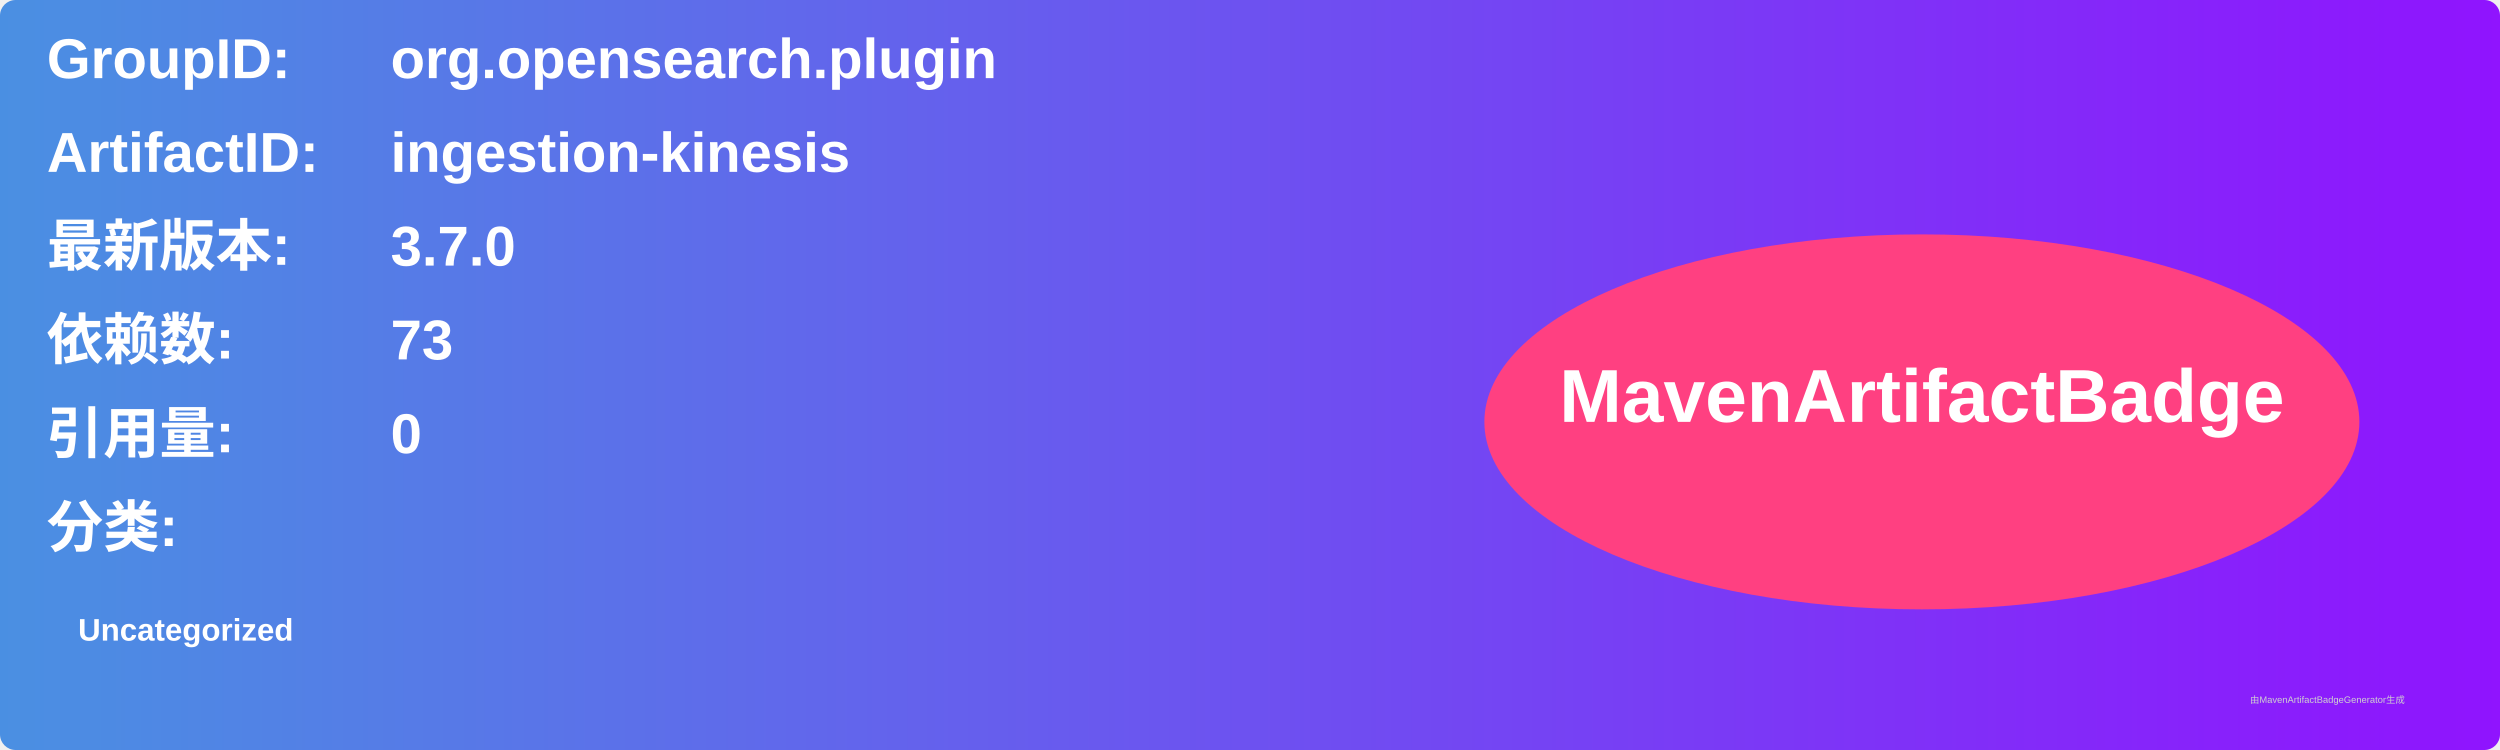
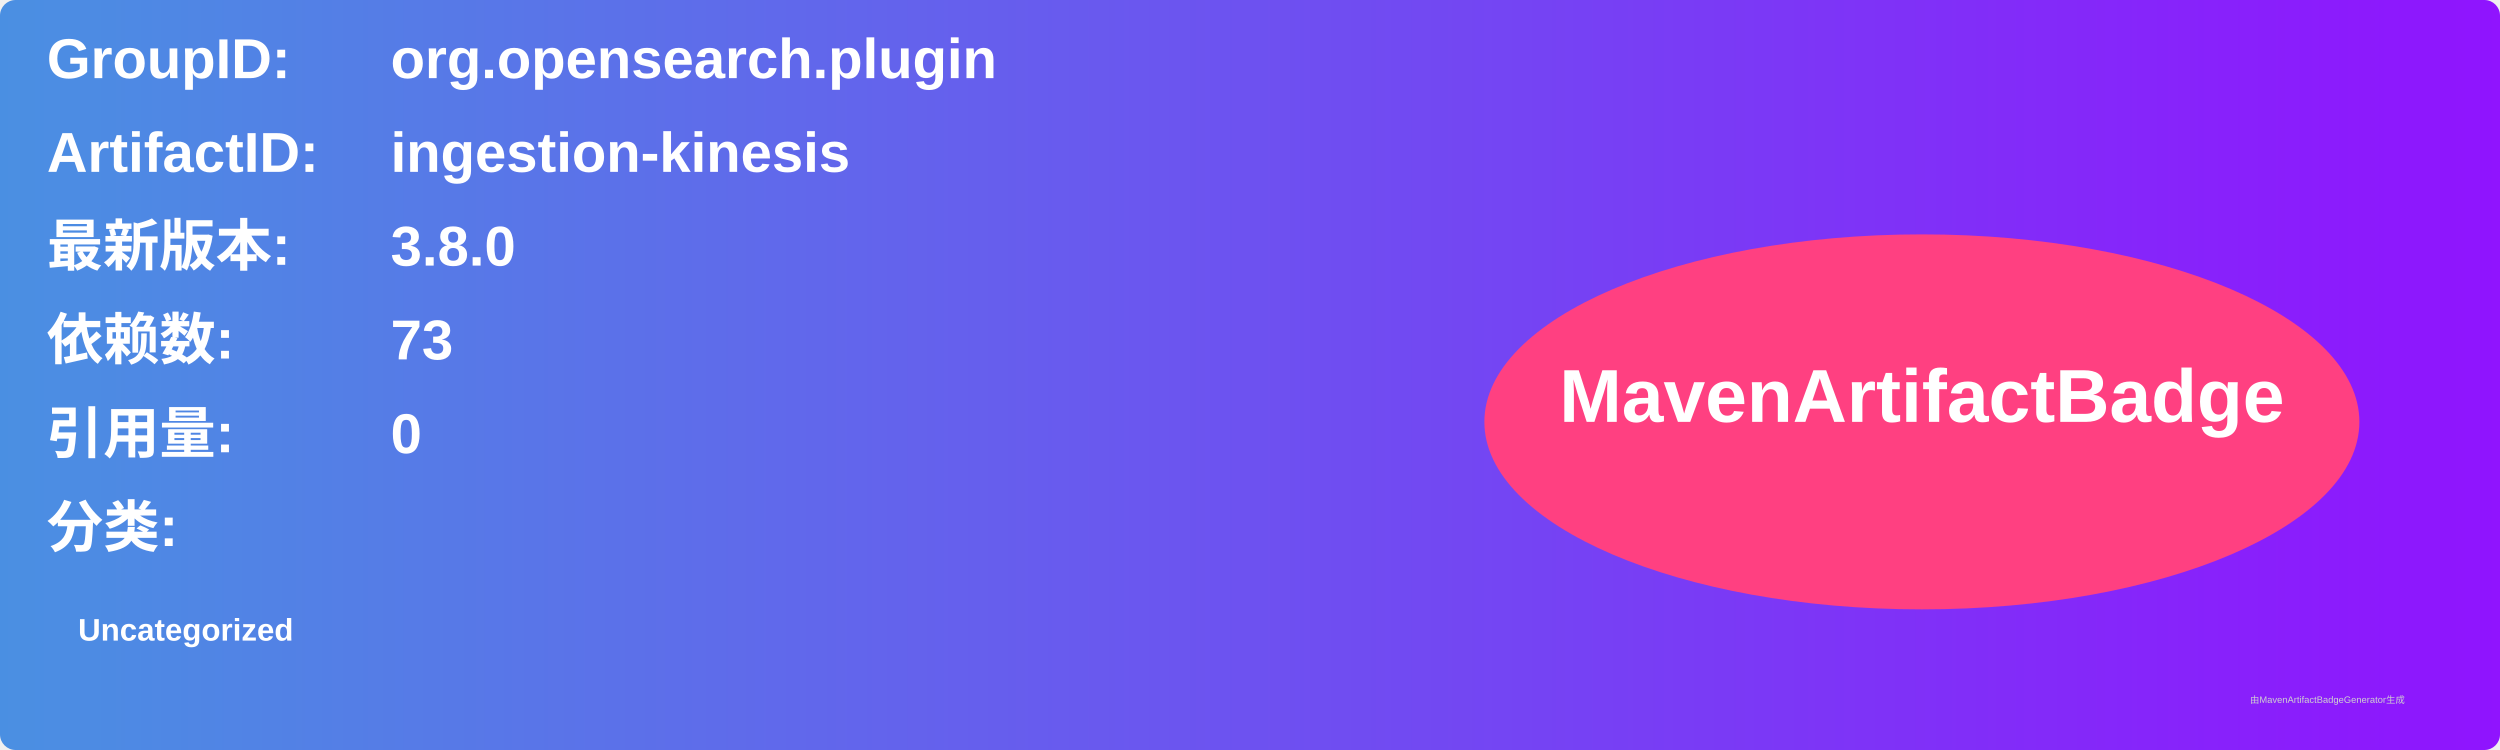
<svg xmlns="http://www.w3.org/2000/svg" width="800" height="240" viewBox="0 0 800 240">
  <linearGradient id="grad" x1="0%" y1="0%" x2="100%" y2="0%">
    <stop offset="0%" stop-color="#4a90e2" />
    <stop offset="100%" stop-color="#9013fe" />
  </linearGradient>
  <rect width="100%" height="100%" rx="5" ry="5" fill="url(#grad)" />
  <g transform="translate(15, 15)">
    <text x="0" y="10" font-family="Arial" font-size="18" fill="white" font-weight="bold" width="260">GroupID:</text>
    <text x="110" y="10" font-family="Arial" font-size="18" fill="white" font-weight="bold" width="460">org.opensearch.plugin</text>
    <text x="0" y="40" font-family="Arial" font-size="18" fill="white" font-weight="bold" width="260">ArtifactID:</text>
    <text x="110" y="40" font-family="Arial" font-size="18" fill="white" font-weight="bold" width="460">ingestion-kinesis</text>
    <text x="0" y="70" font-family="Arial" font-size="18" fill="white" font-weight="bold">最新版本:</text>
    <text x="110" y="70" font-family="Arial" font-size="18" fill="white" font-weight="bold">
-       <tspan font-weight="bold">3.7.0</tspan>
+       <tspan font-weight="bold">3.8.0</tspan>
    </text>
    <text x="0" y="100" font-family="Arial" font-size="18" fill="white" font-weight="bold">依赖数: </text>
    <text x="110" y="100" font-family="Arial" font-size="18" fill="white">
      <tspan font-weight="bold">73</tspan>
    </text>
    <text x="0" y="130" font-family="Arial" font-size="18" fill="white" font-weight="bold">引用量: </text>
    <text x="110" y="130" font-family="Arial" font-size="18" fill="white">
      <tspan font-weight="bold">0</tspan>
    </text>
    <text x="0" y="160" font-family="Arial" font-size="18" fill="white" font-weight="bold">分类:</text>
    <text x="10" y="190" font-family="Arial" font-size="10" fill="white">
      <tspan font-weight="bold">Uncategorized</tspan>
    </text>
    <ellipse cx="600" cy="120" rx="140" ry="60" fill="#ff4081" />
    <text x="600" y="120" text-anchor="middle" font-family="Arial" font-size="24" fill="white" font-weight="bold">MavenArtifactBadge</text>
  </g>
  <text x="720" y="225" font-family="Arial" font-size="3" fill="#d0d0d0">由MavenArtifactBadgeGenerator生成</text>
</svg>
